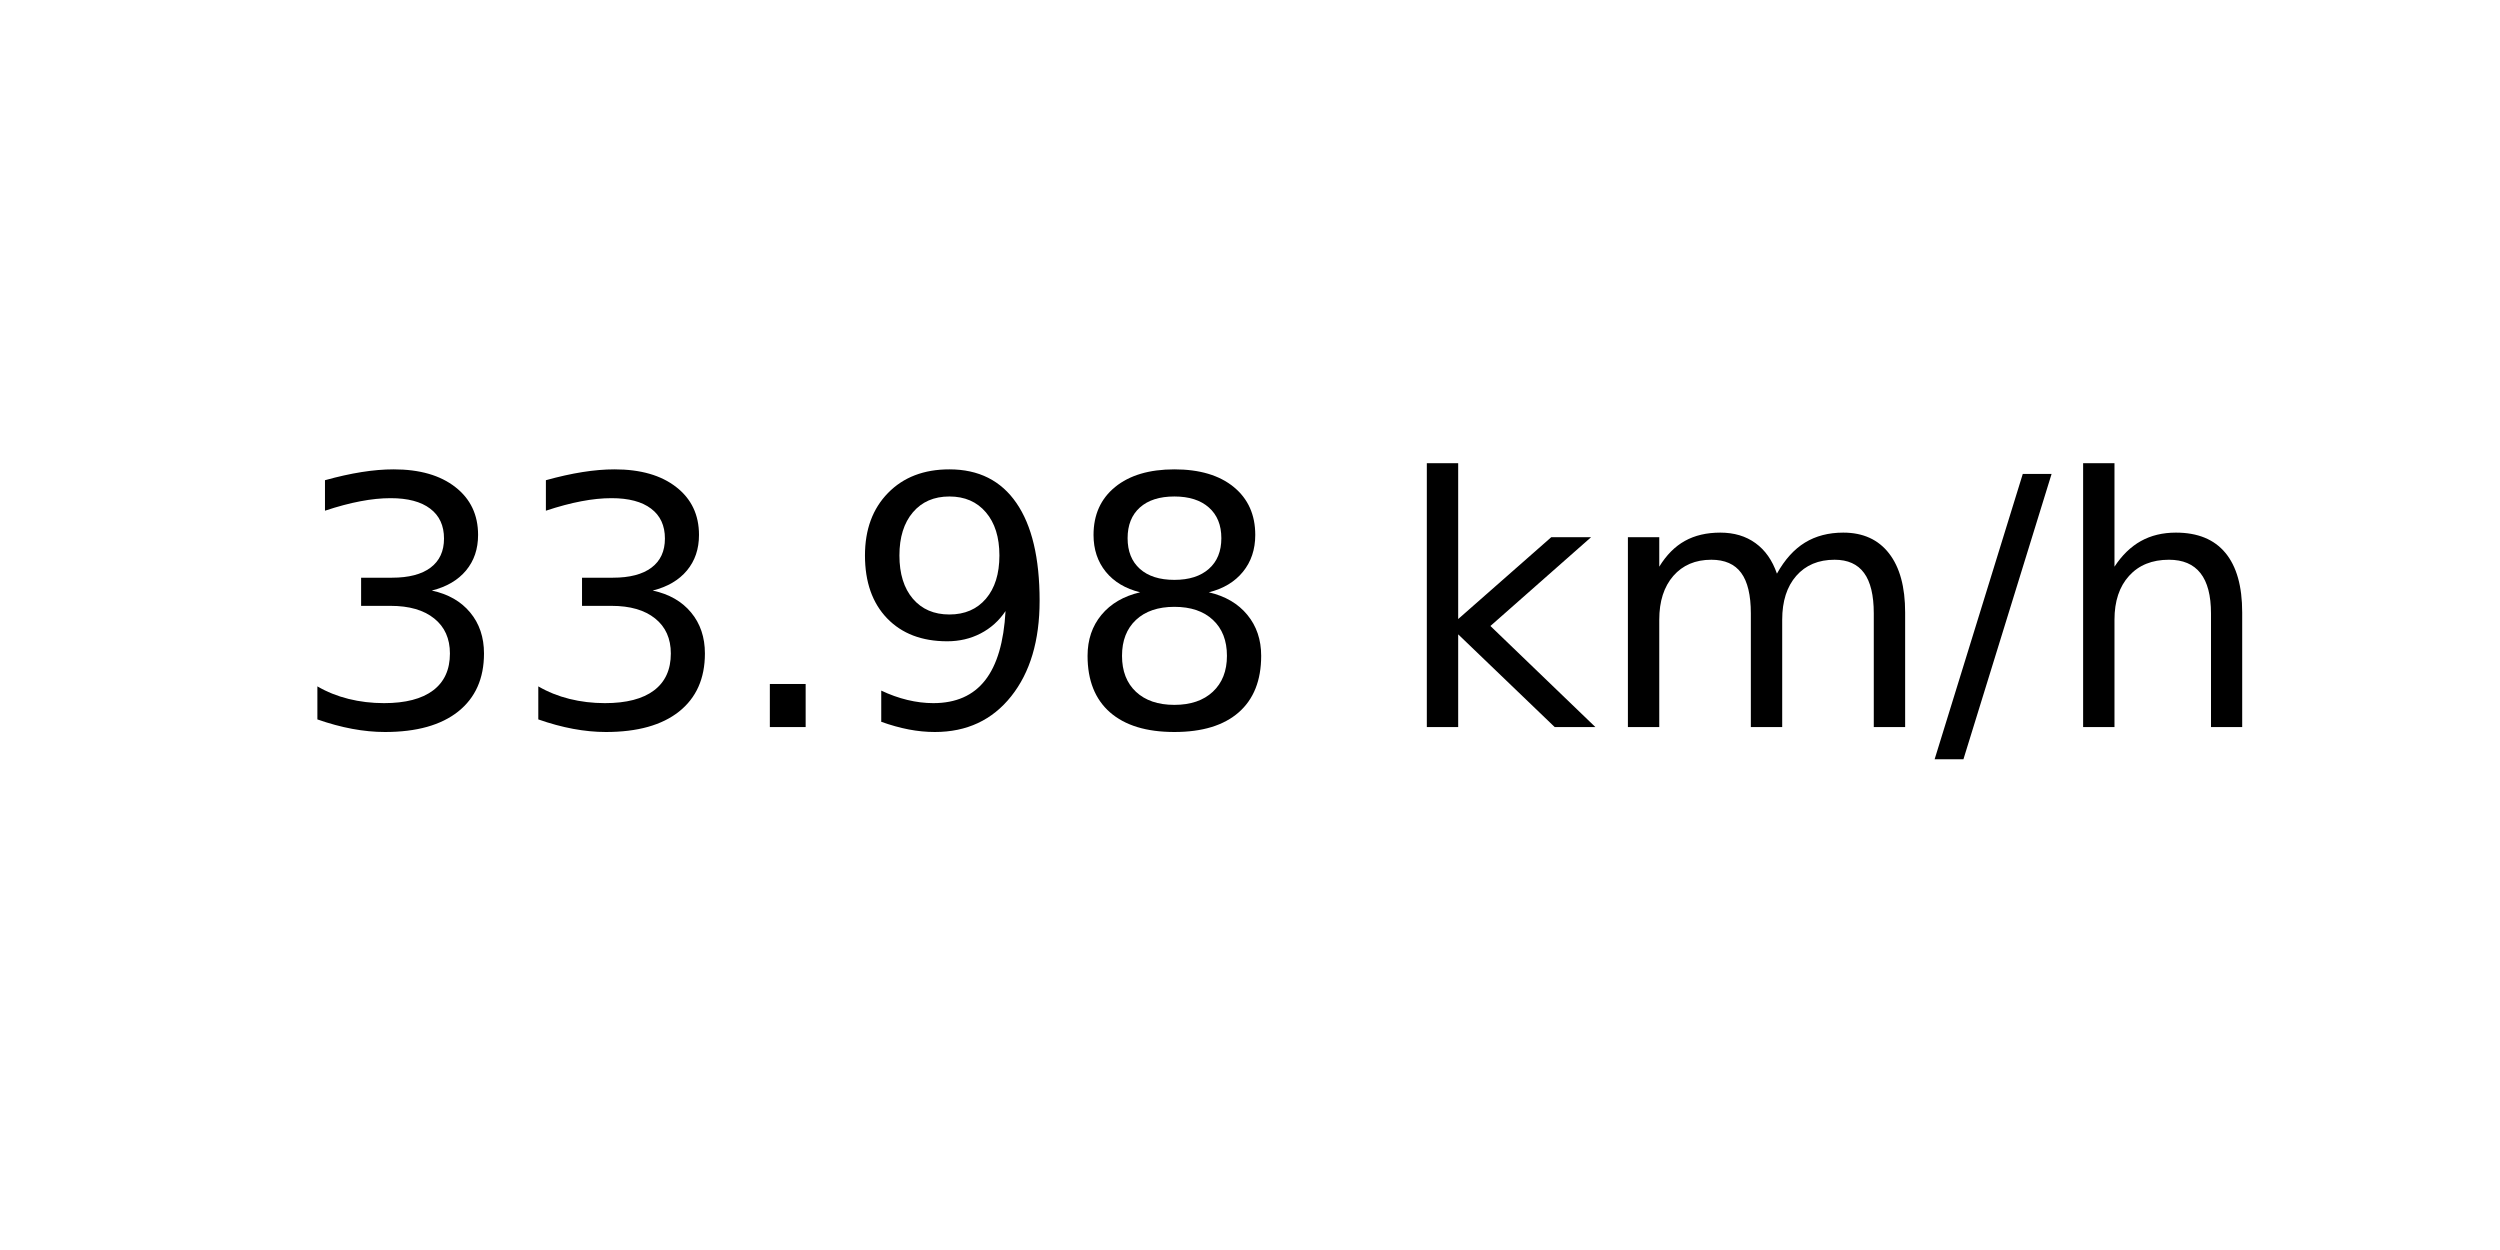
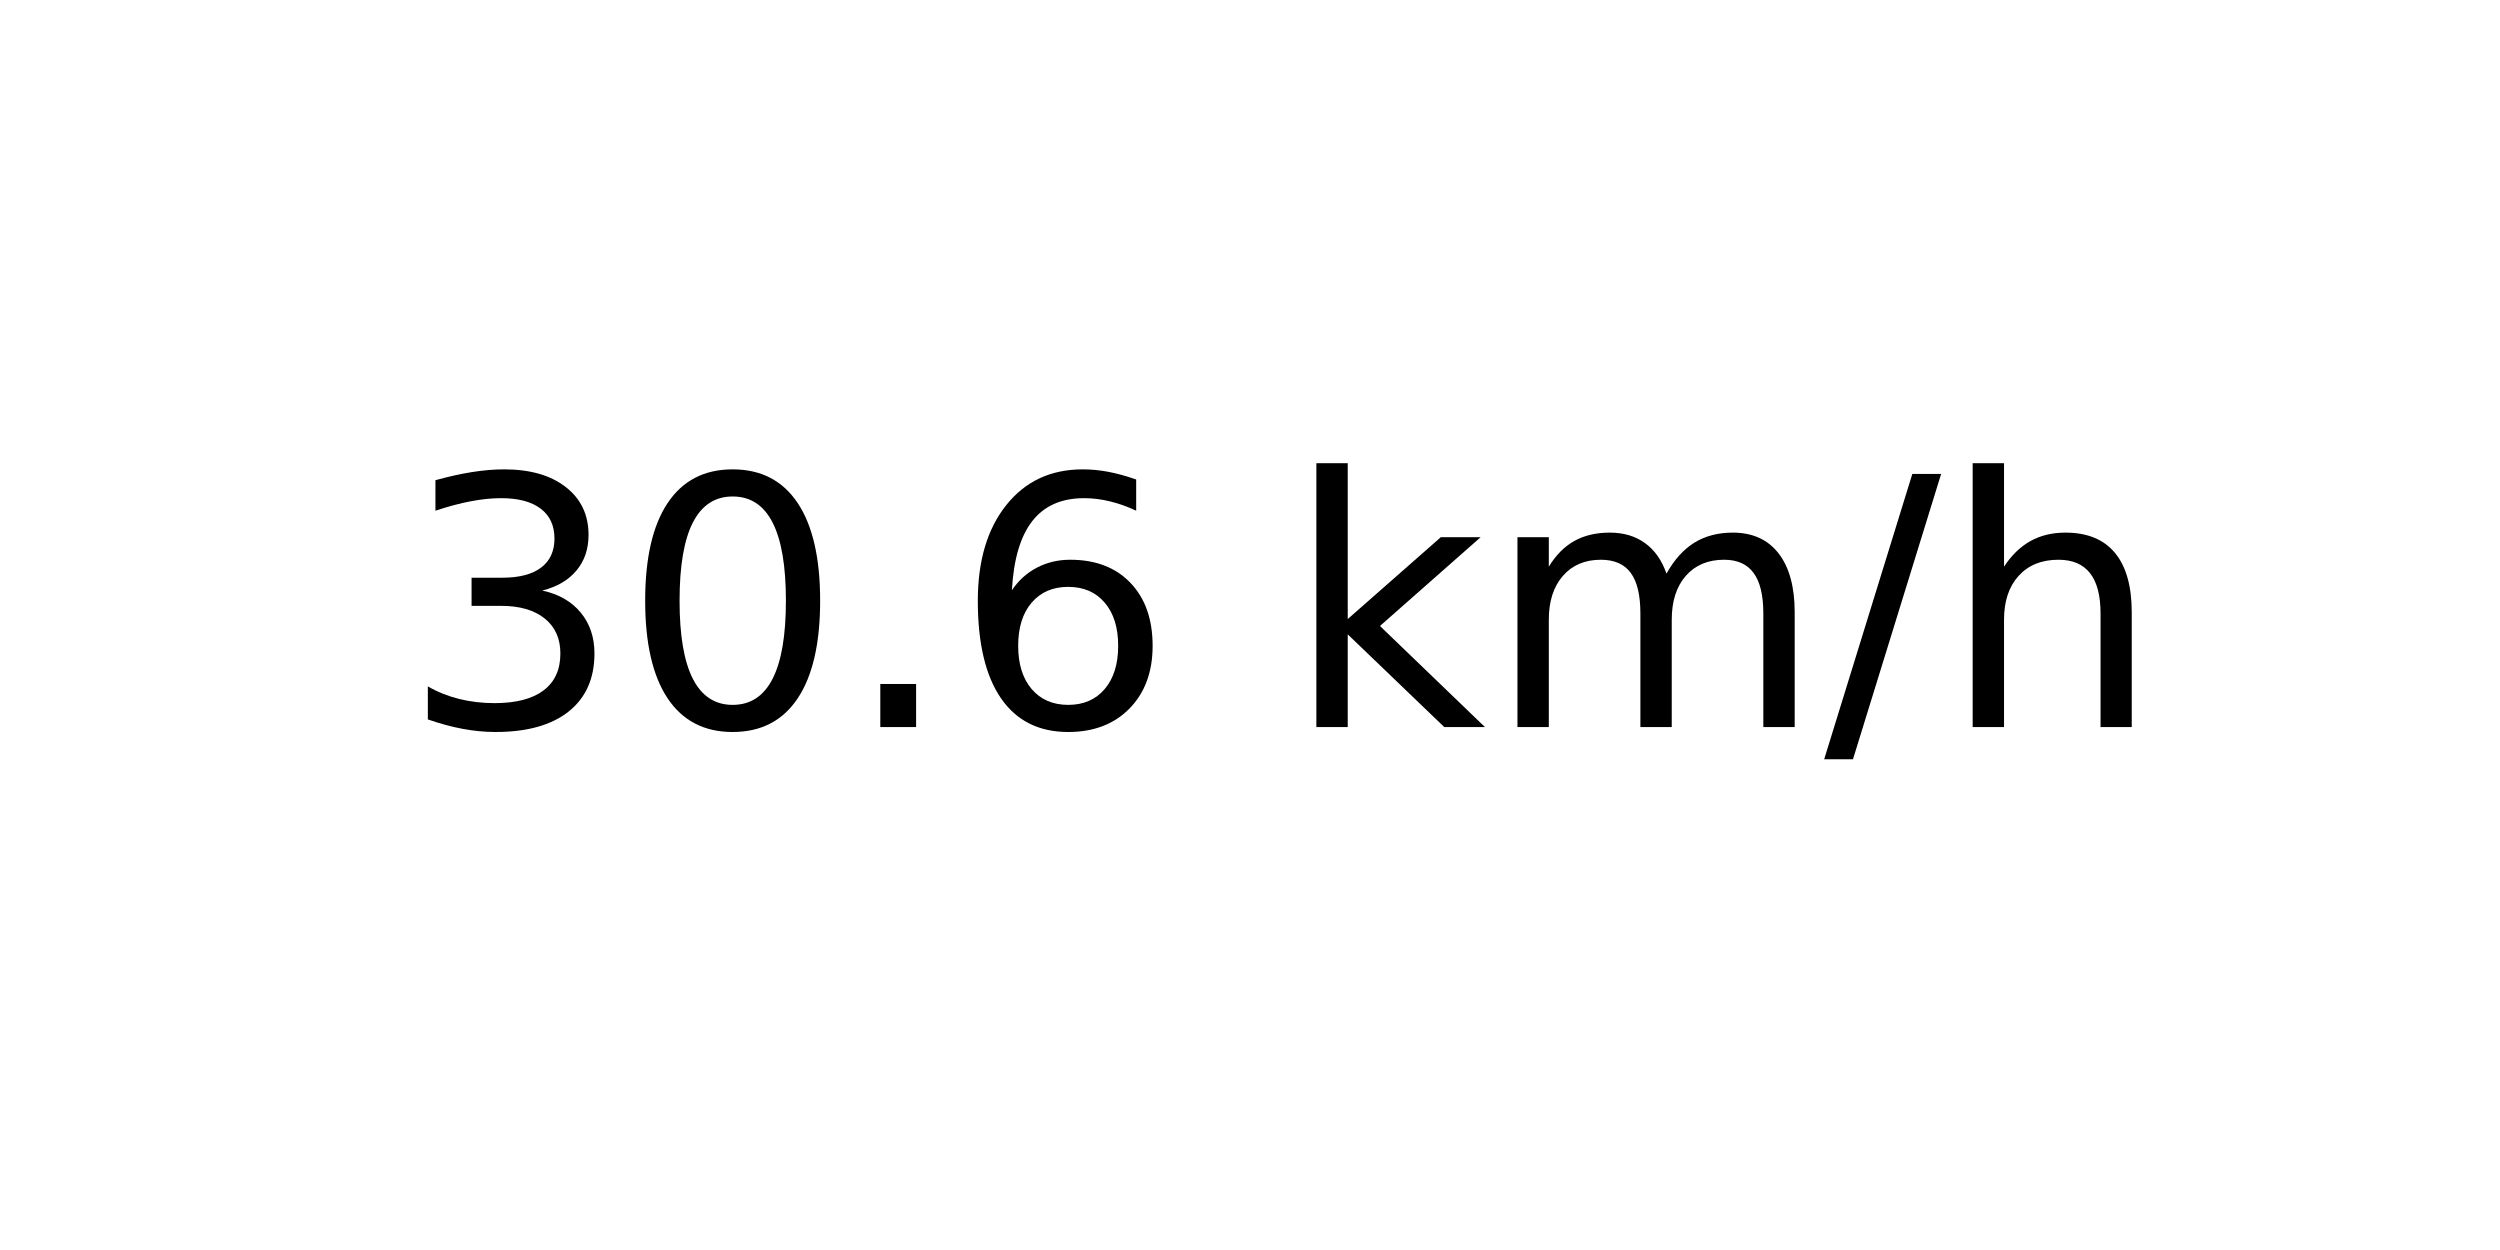
<svg xmlns="http://www.w3.org/2000/svg" xmlns:xlink="http://www.w3.org/1999/xlink" width="72pt" height="36pt" viewBox="0 0 72 36" version="1.1">
  <defs>
    <style type="text/css">*{stroke-linejoin: round; stroke-linecap: butt}</style>
  </defs>
  <g id="figure_1">
    <g id="axes_1">
      <g id="text_1">
-         <g transform="translate(8.378125 20.93937) scale(0.1 -0.1)">
+         <g transform="translate(11.55937 20.93937) scale(0.1 -0.1)">
          <defs>
            <path id="DejaVuSans-33" d="M 2597 2516  Q 3050 2419 3304 2112  Q 3559 1806 3559 1356  Q 3559 666 3084 287  Q 2609 -91 1734 -91  Q 1441 -91 1130 -33  Q 819 25 488 141  L 488 750  Q 750 597 1062 519  Q 1375 441 1716 441  Q 2309 441 2620 675  Q 2931 909 2931 1356  Q 2931 1769 2642 2001  Q 2353 2234 1838 2234  L 1294 2234  L 1294 2753  L 1863 2753  Q 2328 2753 2575 2939  Q 2822 3125 2822 3475  Q 2822 3834 2567 4026  Q 2313 4219 1838 4219  Q 1578 4219 1281 4162  Q 984 4106 628 3988  L 628 4550  Q 988 4650 1302 4700  Q 1616 4750 1894 4750  Q 2613 4750 3031 4423  Q 3450 4097 3450 3541  Q 3450 3153 3228 2886  Q 3006 2619 2597 2516  z " transform="scale(0.015625)" />
+             <path id="DejaVuSans-30" d="M 2034 4250  Q 1547 4250 1301 3770  Q 1056 3291 1056 2328  Q 1056 1369 1301 889  Q 1547 409 2034 409  Q 2525 409 2770 889  Q 3016 1369 3016 2328  Q 3016 3291 2770 3770  Q 2525 4250 2034 4250  z M 2034 4750  Q 2819 4750 3233 4129  Q 3647 3509 3647 2328  Q 3647 1150 3233 529  Q 2819 -91 2034 -91  Q 1250 -91 836 529  Q 422 1150 422 2328  Q 422 3509 836 4129  Q 1250 4750 2034 4750  z " transform="scale(0.015625)" />
            <path id="DejaVuSans-2e" d="M 684 794  L 1344 794  L 1344 0  L 684 0  L 684 794  z " transform="scale(0.015625)" />
-             <path id="DejaVuSans-39" d="M 703 97  L 703 672  Q 941 559 1184 500  Q 1428 441 1663 441  Q 2288 441 2617 861  Q 2947 1281 2994 2138  Q 2813 1869 2534 1725  Q 2256 1581 1919 1581  Q 1219 1581 811 2004  Q 403 2428 403 3163  Q 403 3881 828 4315  Q 1253 4750 1959 4750  Q 2769 4750 3195 4129  Q 3622 3509 3622 2328  Q 3622 1225 3098 567  Q 2575 -91 1691 -91  Q 1453 -91 1209 -44  Q 966 3 703 97  z M 1959 2075  Q 2384 2075 2632 2365  Q 2881 2656 2881 3163  Q 2881 3666 2632 3958  Q 2384 4250 1959 4250  Q 1534 4250 1286 3958  Q 1038 3666 1038 3163  Q 1038 2656 1286 2365  Q 1534 2075 1959 2075  z " transform="scale(0.015625)" />
-             <path id="DejaVuSans-38" d="M 2034 2216  Q 1584 2216 1326 1975  Q 1069 1734 1069 1313  Q 1069 891 1326 650  Q 1584 409 2034 409  Q 2484 409 2743 651  Q 3003 894 3003 1313  Q 3003 1734 2745 1975  Q 2488 2216 2034 2216  z M 1403 2484  Q 997 2584 770 2862  Q 544 3141 544 3541  Q 544 4100 942 4425  Q 1341 4750 2034 4750  Q 2731 4750 3128 4425  Q 3525 4100 3525 3541  Q 3525 3141 3298 2862  Q 3072 2584 2669 2484  Q 3125 2378 3379 2068  Q 3634 1759 3634 1313  Q 3634 634 3220 271  Q 2806 -91 2034 -91  Q 1263 -91 848 271  Q 434 634 434 1313  Q 434 1759 690 2068  Q 947 2378 1403 2484  z M 1172 3481  Q 1172 3119 1398 2916  Q 1625 2713 2034 2713  Q 2441 2713 2670 2916  Q 2900 3119 2900 3481  Q 2900 3844 2670 4047  Q 2441 4250 2034 4250  Q 1625 4250 1398 4047  Q 1172 3844 1172 3481  z " transform="scale(0.015625)" />
+             <path id="DejaVuSans-36" d="M 2113 2584  Q 1688 2584 1439 2293  Q 1191 2003 1191 1497  Q 1191 994 1439 701  Q 1688 409 2113 409  Q 2538 409 2786 701  Q 3034 994 3034 1497  Q 3034 2003 2786 2293  Q 2538 2584 2113 2584  z M 3366 4563  L 3366 3988  Q 3128 4100 2886 4159  Q 2644 4219 2406 4219  Q 1781 4219 1451 3797  Q 1122 3375 1075 2522  Q 1259 2794 1537 2939  Q 1816 3084 2150 3084  Q 2853 3084 3261 2657  Q 3669 2231 3669 1497  Q 3669 778 3244 343  Q 2819 -91 2113 -91  Q 1303 -91 875 529  Q 447 1150 447 2328  Q 447 3434 972 4092  Q 1497 4750 2381 4750  Q 2619 4750 2861 4703  Q 3103 4656 3366 4563  z " transform="scale(0.015625)" />
            <path id="DejaVuSans-20" transform="scale(0.015625)" />
            <path id="DejaVuSans-6b" d="M 581 4863  L 1159 4863  L 1159 1991  L 2875 3500  L 3609 3500  L 1753 1863  L 3688 0  L 2938 0  L 1159 1709  L 1159 0  L 581 0  L 581 4863  z " transform="scale(0.015625)" />
            <path id="DejaVuSans-6d" d="M 3328 2828  Q 3544 3216 3844 3400  Q 4144 3584 4550 3584  Q 5097 3584 5394 3201  Q 5691 2819 5691 2113  L 5691 0  L 5113 0  L 5113 2094  Q 5113 2597 4934 2840  Q 4756 3084 4391 3084  Q 3944 3084 3684 2787  Q 3425 2491 3425 1978  L 3425 0  L 2847 0  L 2847 2094  Q 2847 2600 2669 2842  Q 2491 3084 2119 3084  Q 1678 3084 1418 2786  Q 1159 2488 1159 1978  L 1159 0  L 581 0  L 581 3500  L 1159 3500  L 1159 2956  Q 1356 3278 1631 3431  Q 1906 3584 2284 3584  Q 2666 3584 2933 3390  Q 3200 3197 3328 2828  z " transform="scale(0.015625)" />
            <path id="DejaVuSans-2f" d="M 1625 4666  L 2156 4666  L 531 -594  L 0 -594  L 1625 4666  z " transform="scale(0.015625)" />
            <path id="DejaVuSans-68" d="M 3513 2113  L 3513 0  L 2938 0  L 2938 2094  Q 2938 2591 2744 2837  Q 2550 3084 2163 3084  Q 1697 3084 1428 2787  Q 1159 2491 1159 1978  L 1159 0  L 581 0  L 581 4863  L 1159 4863  L 1159 2956  Q 1366 3272 1645 3428  Q 1925 3584 2291 3584  Q 2894 3584 3203 3211  Q 3513 2838 3513 2113  z " transform="scale(0.015625)" />
          </defs>
          <use xlink:href="#DejaVuSans-33" />
-           <use xlink:href="#DejaVuSans-33" x="63.623" />
+           <use xlink:href="#DejaVuSans-30" x="63.623" />
          <use xlink:href="#DejaVuSans-2e" x="127.246" />
-           <use xlink:href="#DejaVuSans-39" x="159.033" />
-           <use xlink:href="#DejaVuSans-38" x="222.656" />
-           <use xlink:href="#DejaVuSans-20" x="286.279" />
-           <use xlink:href="#DejaVuSans-6b" x="318.066" />
-           <use xlink:href="#DejaVuSans-6d" x="375.977" />
-           <use xlink:href="#DejaVuSans-2f" x="473.389" />
-           <use xlink:href="#DejaVuSans-68" x="507.08" />
+           <use xlink:href="#DejaVuSans-36" x="159.033" />
+           <use xlink:href="#DejaVuSans-20" x="222.656" />
+           <use xlink:href="#DejaVuSans-6b" x="254.443" />
+           <use xlink:href="#DejaVuSans-6d" x="312.354" />
+           <use xlink:href="#DejaVuSans-2f" x="409.766" />
+           <use xlink:href="#DejaVuSans-68" x="443.457" />
        </g>
      </g>
    </g>
  </g>
</svg>
